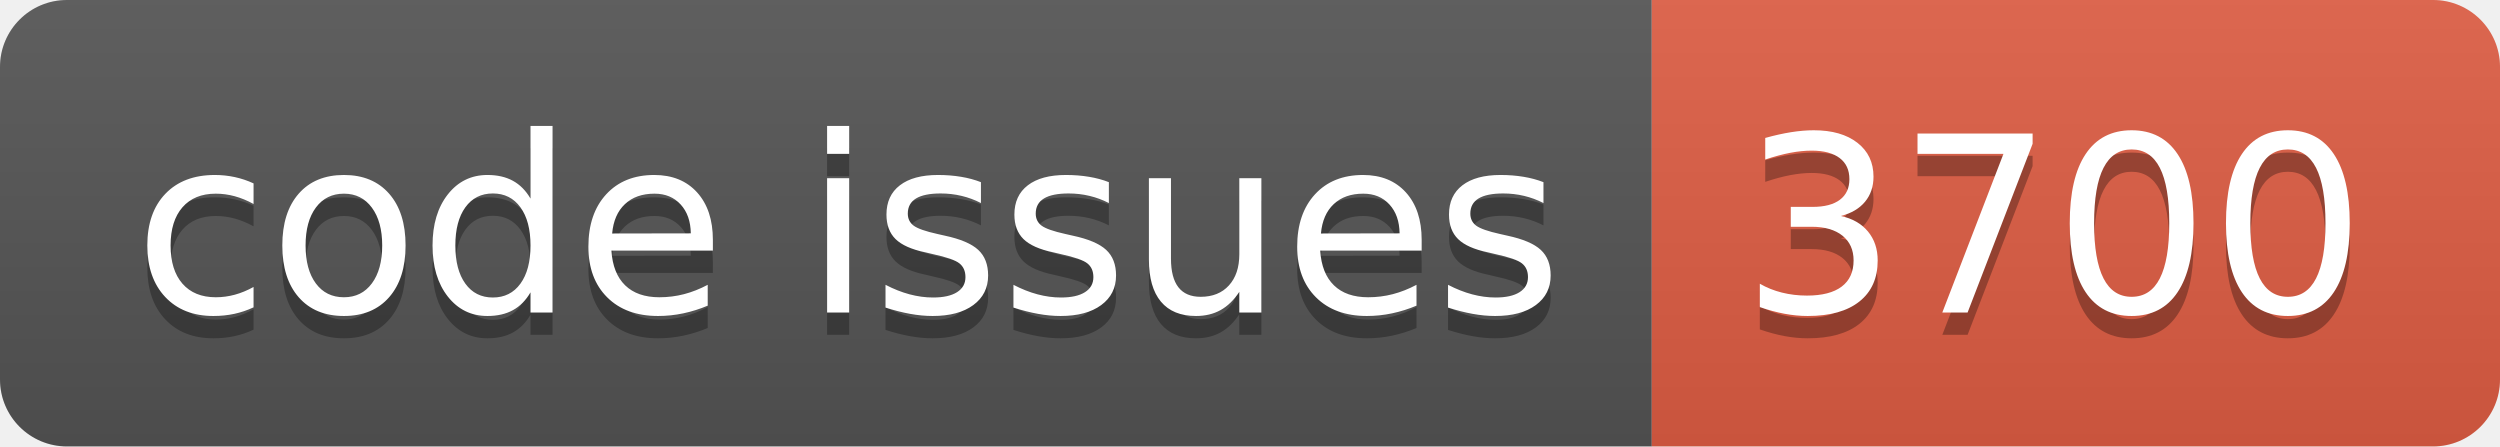
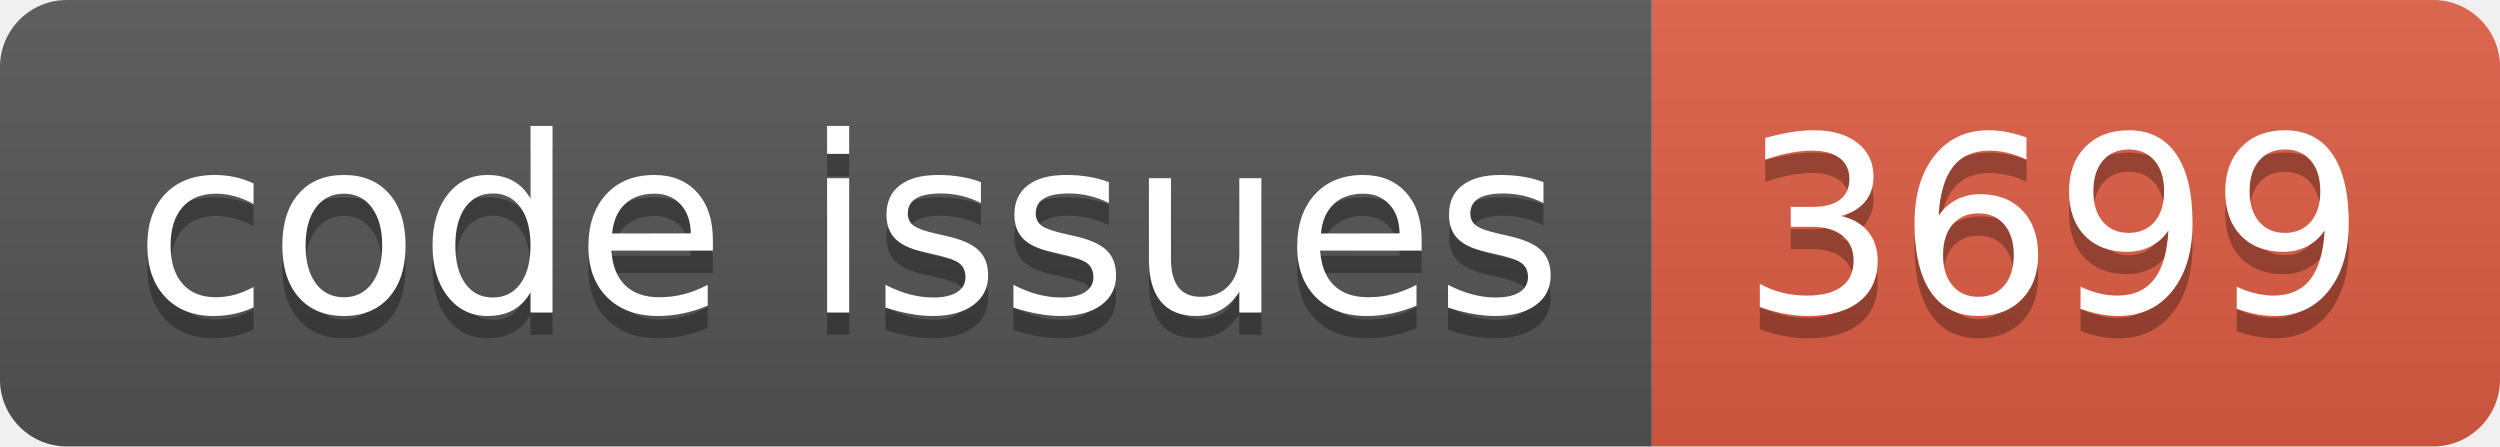
<svg xmlns="http://www.w3.org/2000/svg" width="112.0" height="20">
  <linearGradient id="smooth" x2="0" y2="100%">
    <stop offset="0" stop-color="#bbb" stop-opacity=".1" />
    <stop offset="1" stop-opacity=".1" />
  </linearGradient>
  <clipPath id="round">
    <rect width="112.0" height="20" rx="3" fill="#fff" />
  </clipPath>
  <g clip-path="url(#round)">
    <rect width="74.0" height="20" fill="#555" />
    <rect x="74.0" width="38.0" height="20" fill="#e05d44" />
    <rect width="112.0" height="20" fill="url(#smooth)" />
  </g>
  <g fill="#fff" text-anchor="middle" font-family="DejaVu Sans,Verdana,Geneva,sans-serif" font-size="110">
    <text x="380.0" y="150" fill="#010101" fill-opacity=".3" transform="scale(0.1)" textLength="640.0" lengthAdjust="spacing">code issues</text>
    <text x="380.0" y="140" transform="scale(0.1)" textLength="640.0" lengthAdjust="spacing">code issues</text>
-     <text x="920.0" y="150" fill="#010101" fill-opacity=".3" transform="scale(0.1)" textLength="280.0" lengthAdjust="spacing">3700</text>
-     <text x="920.0" y="140" transform="scale(0.1)" textLength="280.0" lengthAdjust="spacing">3700</text>
+     <text x="920.0" y="150" fill="#010101" fill-opacity=".3" transform="scale(0.1)" textLength="280.0" lengthAdjust="spacing">3699</text>
+     <text x="920.0" y="140" transform="scale(0.1)" textLength="280.0" lengthAdjust="spacing">3699</text>
  </g>
</svg>
